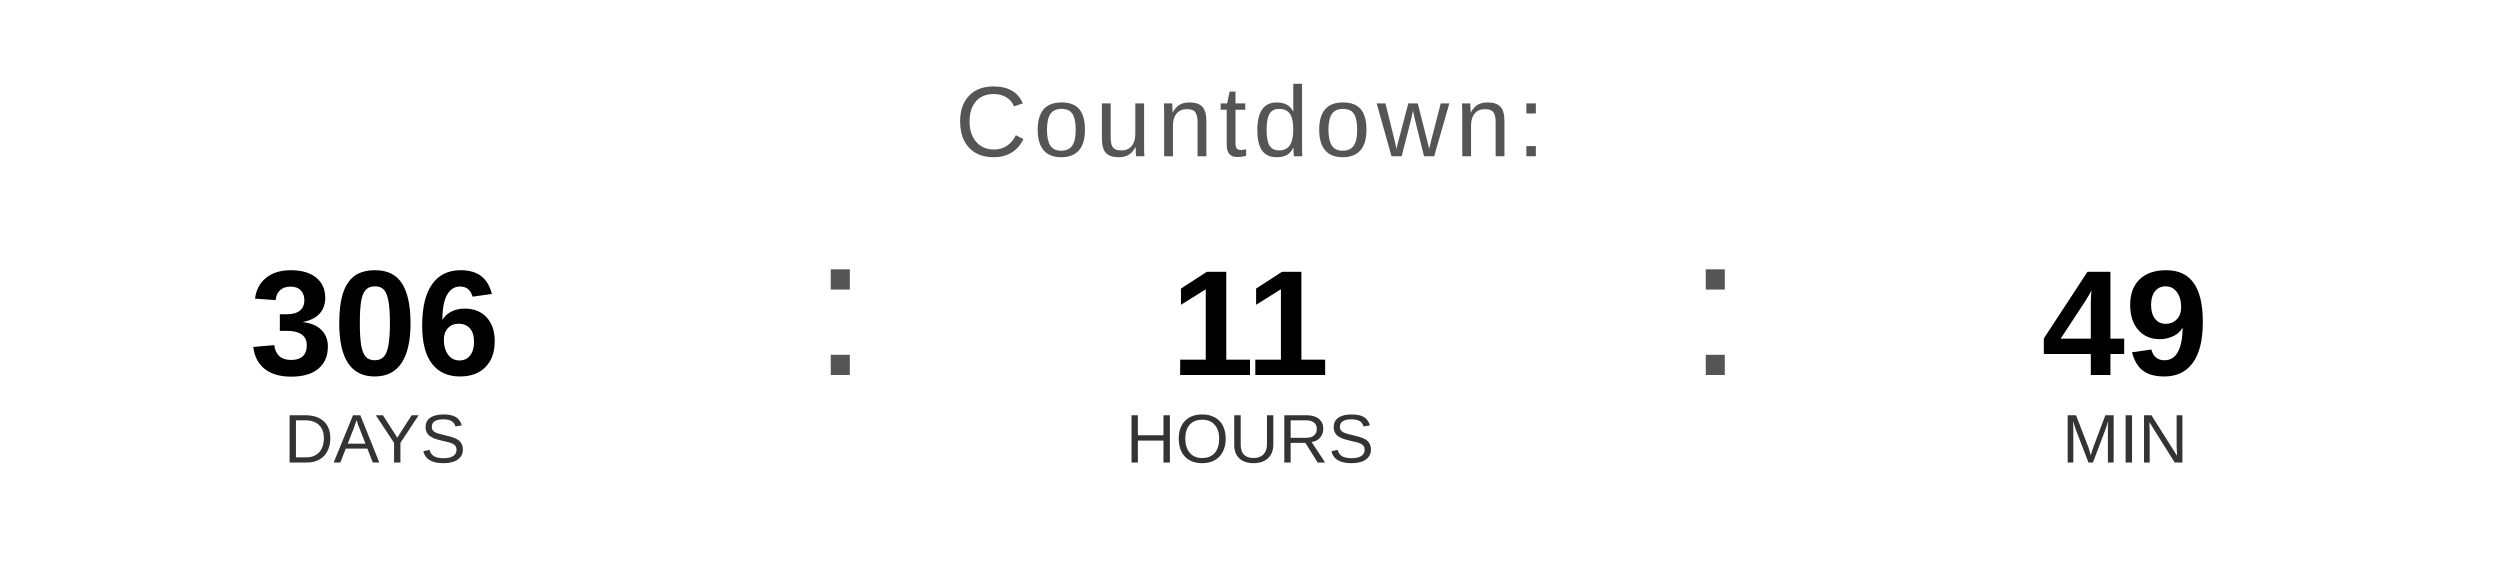
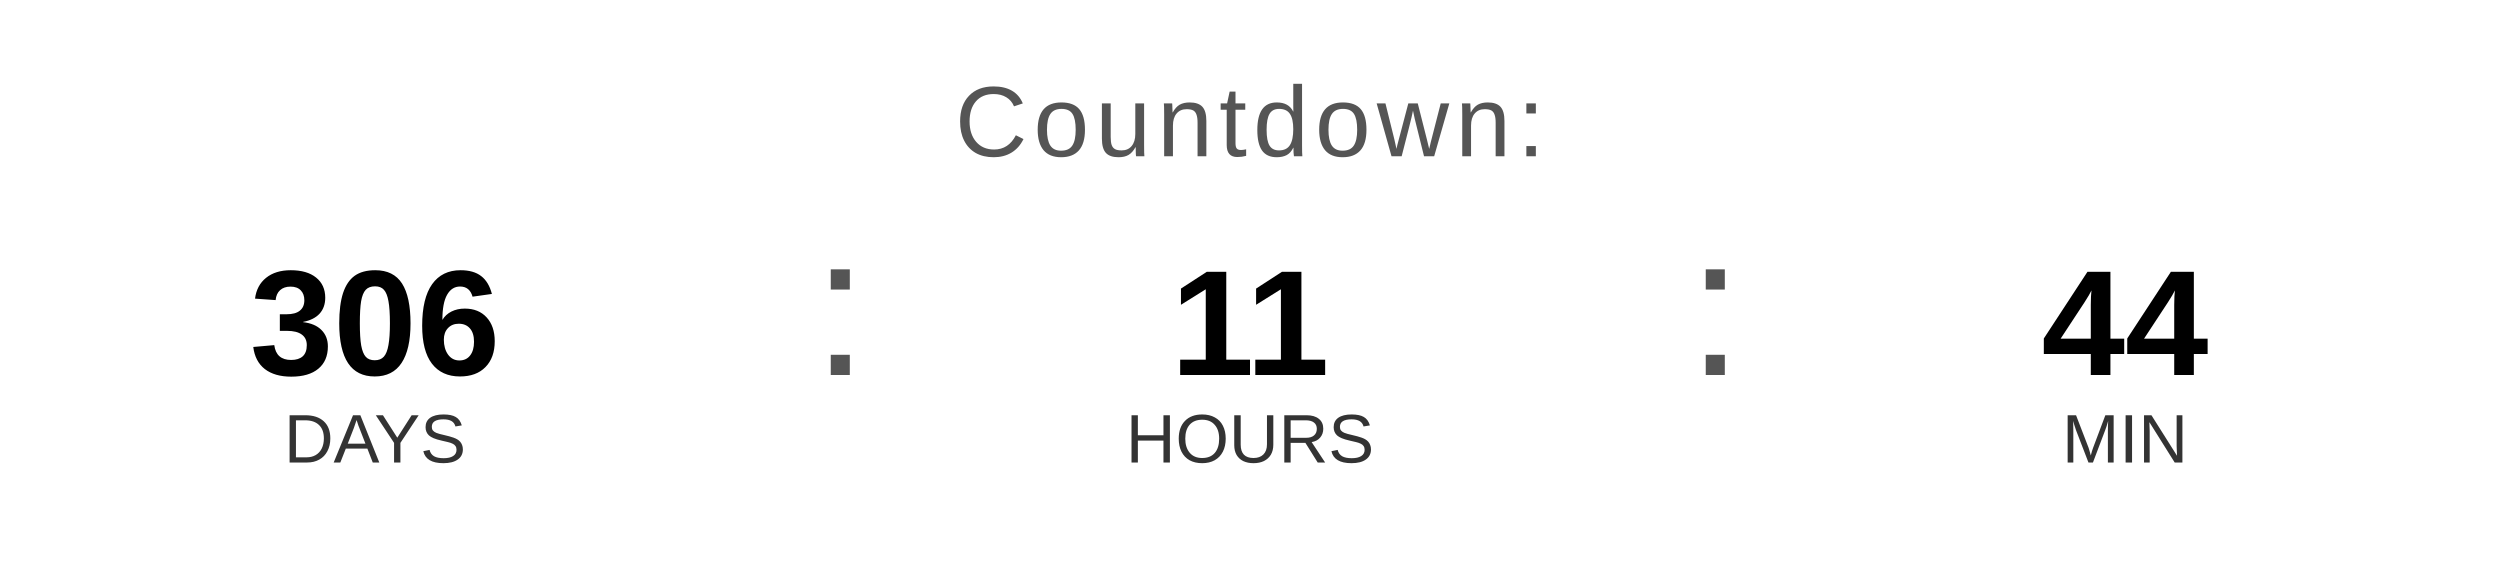
<svg xmlns="http://www.w3.org/2000/svg" width="400" height="90" viewBox="0 0 400 90">
  <text x="200" y="25" font-family="Arial, Helvetica, sans-serif" font-size="16" fill="#555555" text-anchor="middle" letter-spacing="1">
    Countdown:
  </text>
  <text x="60" y="60" font-family="Arial, Helvetica, sans-serif" font-size="24" font-weight="bold" fill="#000000" text-anchor="middle">306</text>
  <text x="60" y="74" font-family="Arial, Helvetica, sans-serif" font-size="11" fill="#333333" text-anchor="middle">DAYS</text>
  <text x="130" y="60" font-family="Arial, sans-serif" font-size="32" fill="#555555">:</text>
  <text x="200" y="60" font-family="Arial, Helvetica, sans-serif" font-size="24" font-weight="bold" fill="#000000" text-anchor="middle">11</text>
  <text x="200" y="74" font-family="Arial, Helvetica, sans-serif" font-size="11" fill="#333333" text-anchor="middle">HOURS</text>
  <text x="270" y="60" font-family="Arial, sans-serif" font-size="32" fill="#555555">:</text>
-   <text x="340" y="60" font-family="Arial, Helvetica, sans-serif" font-size="24" font-weight="bold" fill="#000000" text-anchor="middle">49</text>
+   <text x="340" y="60" font-family="Arial, Helvetica, sans-serif" font-size="24" font-weight="bold" fill="#000000" text-anchor="middle">44</text>
  <text x="340" y="74" font-family="Arial, Helvetica, sans-serif" font-size="11" fill="#333333" text-anchor="middle">MIN</text>
</svg>
